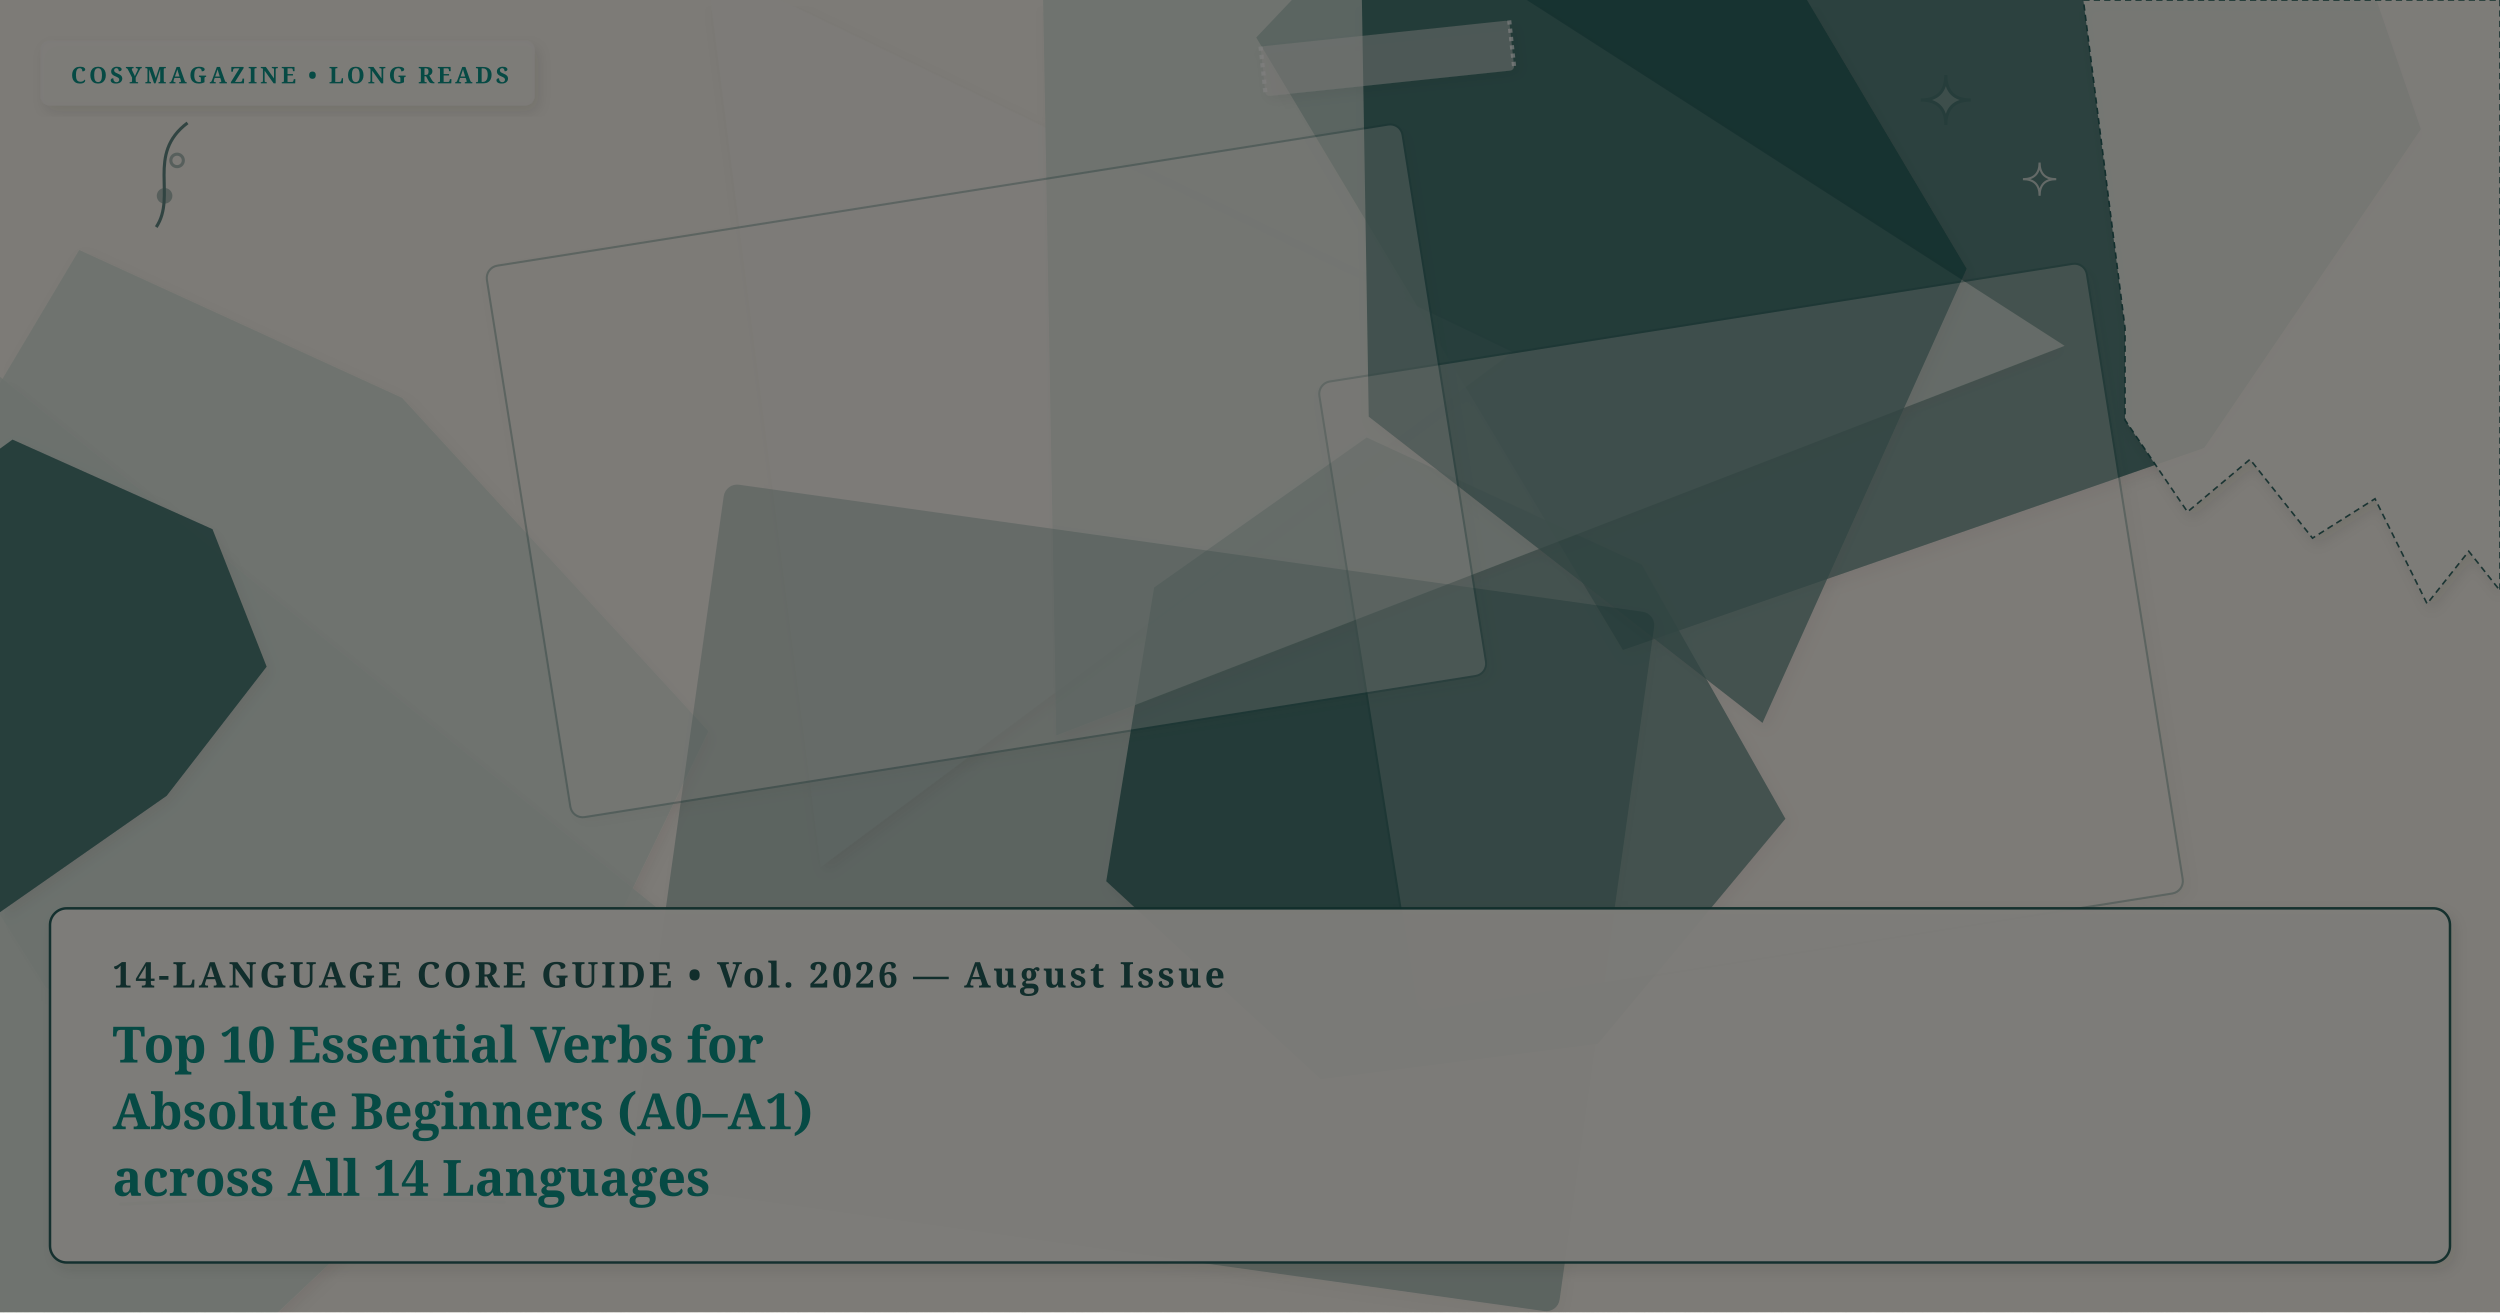
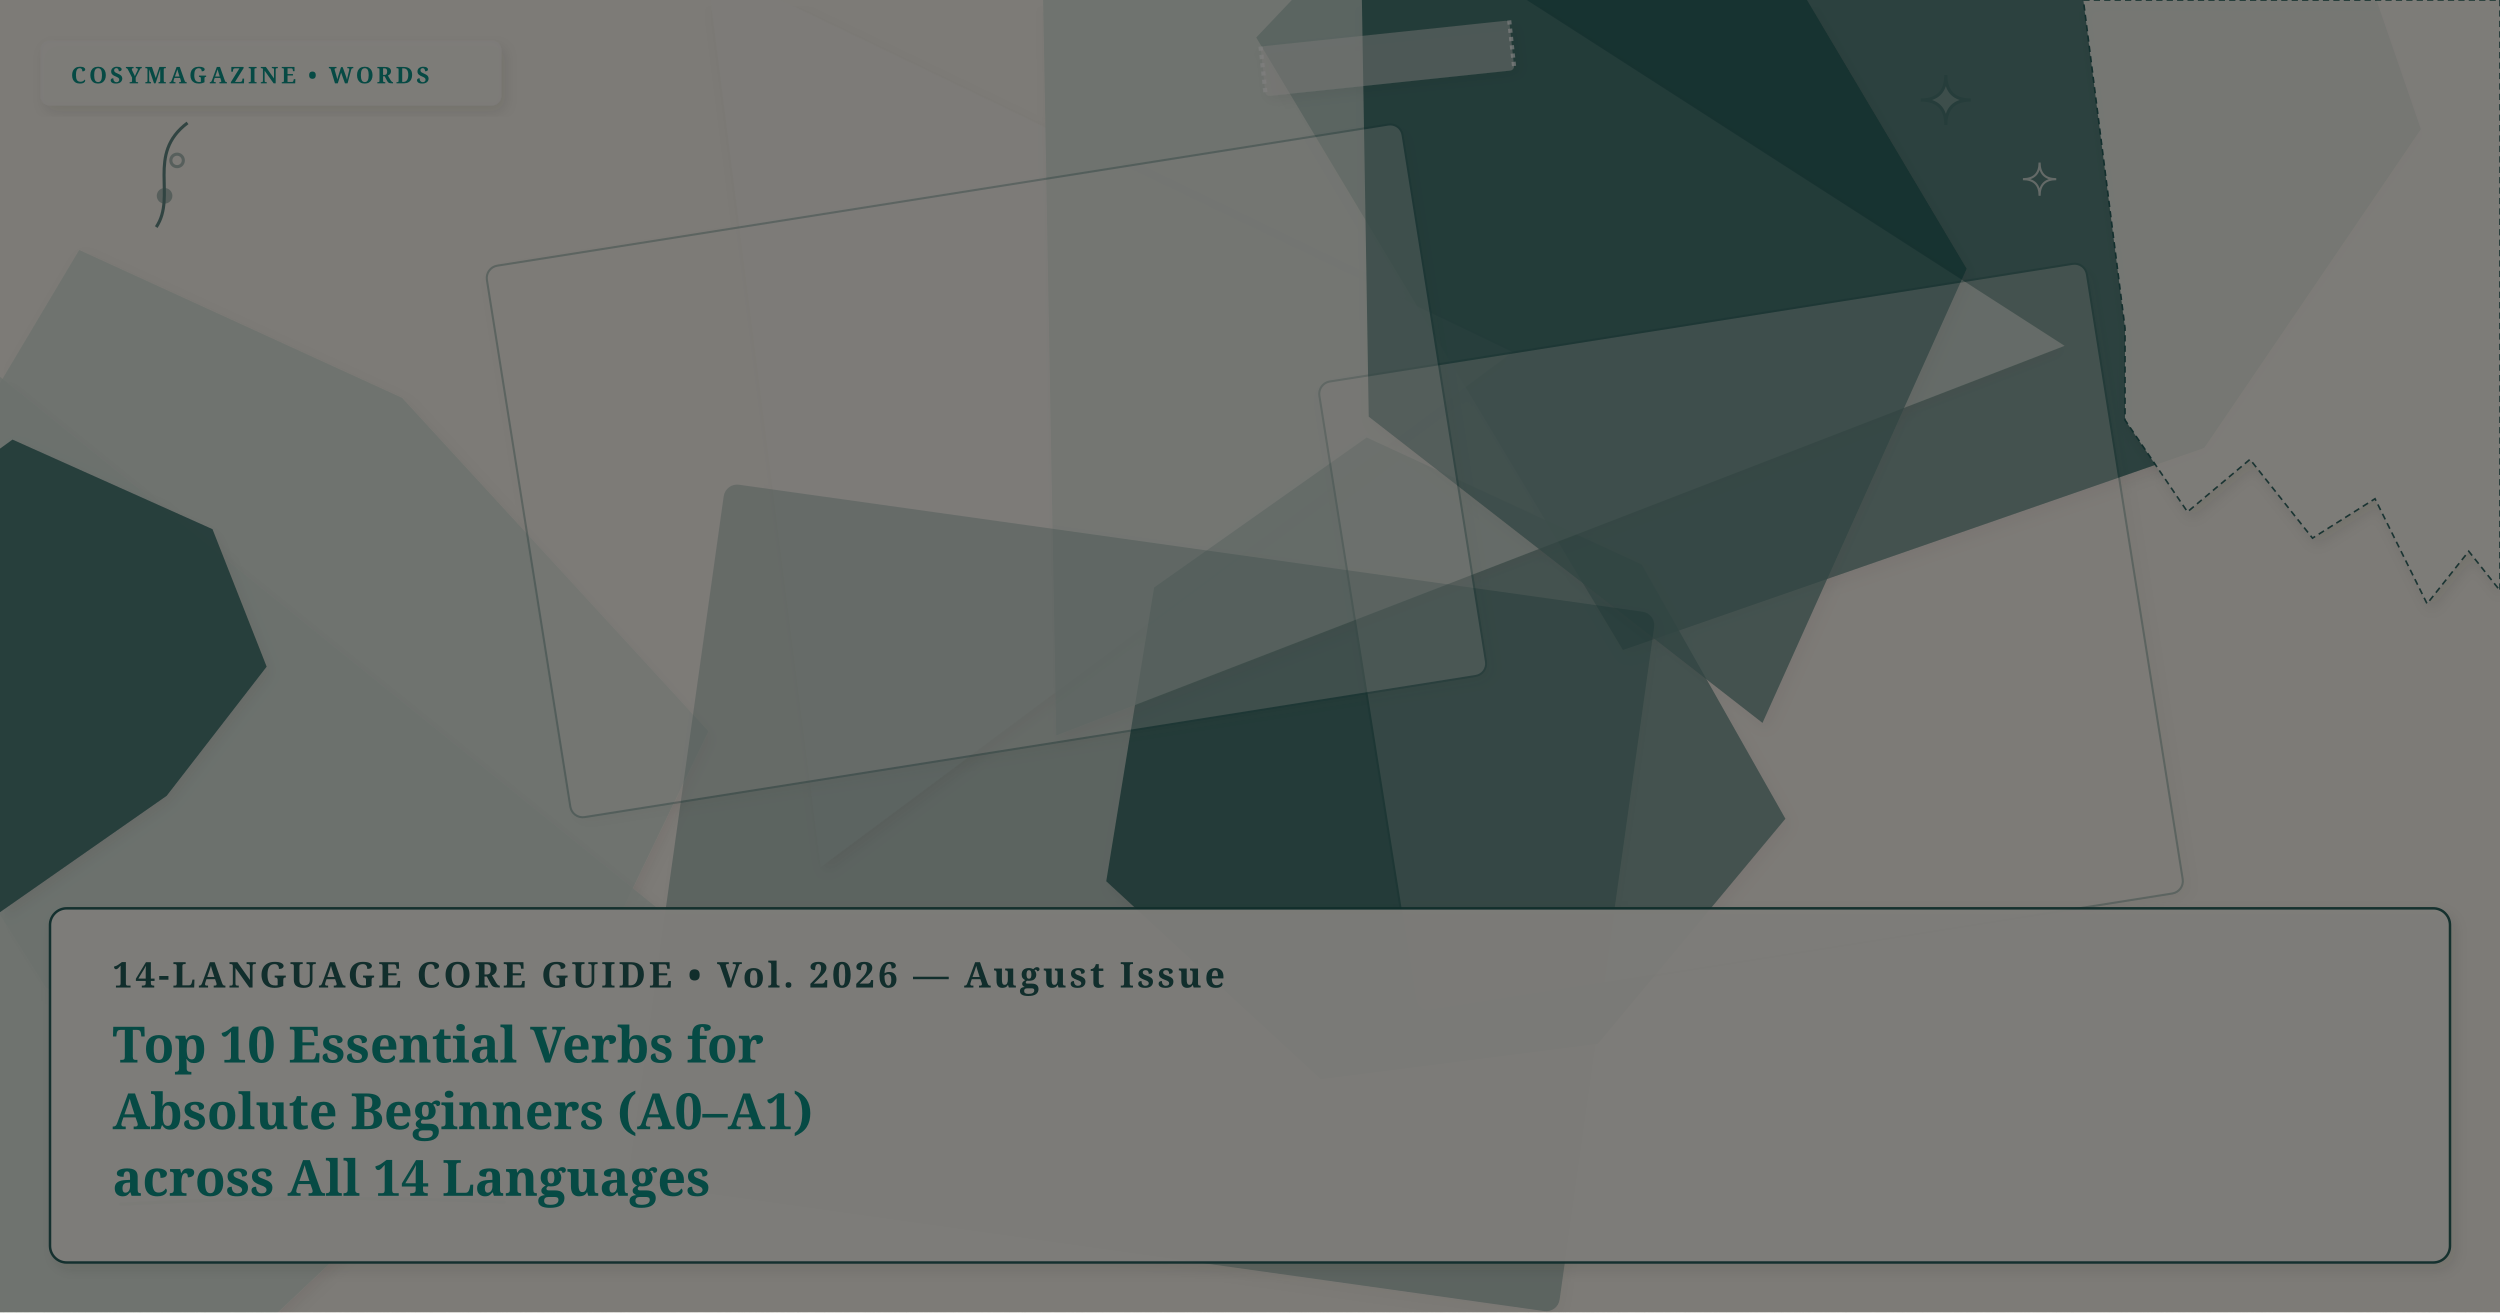
<svg xmlns="http://www.w3.org/2000/svg" viewBox="0 0 1200 630" width="100%" height="100%" preserveAspectRatio="xMidYMid slice" class="cosy-cover-art" data-motif="editorial-stars" data-seed="top-10-verbs" data-lang="en">
  <defs>
    <filter id="soft-shadow" x="-20%" y="-20%" width="140%" height="140%">
      <feDropShadow dx="2" dy="3" stdDeviation="3" flood-color="#3C281E" flood-opacity="0.10" />
    </filter>
    <filter id="paper-grain" x="0%" y="0%" width="100%" height="100%">
      <feTurbulence type="fractalNoise" baseFrequency="0.65" numOctaves="3" result="noise" />
      <feColorMatrix type="saturate" values="0" />
      <feComponentTransfer>
        <feFuncA type="linear" slope="0.05" />
      </feComponentTransfer>
      <feBlend mode="multiply" in="SourceGraphic" result="blend" />
    </filter>
  </defs>
  <style>
        @media (prefers-reduced-motion: reduce) {
          .cosy-cover-art * { animation: none !important; transition: none !important; }
        }
      </style>
  <rect width="1200" height="630" fill="#FAF6EE" />
  <polygon points="1162,62 1058,215 779,312 603,18 790,-179 1062,-229" fill="#225B58" opacity="0.75" style="filter: drop-shadow(2px 3px 3px rgba(60,40,30,0.08));" />
  <polygon points="726,169 394,416 339,-17" fill="#faf7f2" opacity="0.75" style="filter: drop-shadow(2px 3px 3px rgba(60,40,30,0.08));" />
  <polygon points="340,351 233,573 22,474 -78,315 38,120 193,191" fill="#D5E2D9" opacity="0.75" style="filter: drop-shadow(2px 3px 3px rgba(60,40,30,0.08));" />
  <polygon points="328,446 1,755 -177,476 -11,172" fill="#D5E2D9" opacity="0.75" style="filter: drop-shadow(2px 3px 3px rgba(60,40,30,0.08));" />
  <polygon points="857,393 767,501 634,518 531,423 554,282 656,210 788,271" fill="#225B58" opacity="0.75" style="filter: drop-shadow(2px 3px 3px rgba(60,40,30,0.08));" />
  <polygon points="991,166 507,353 498,-151" fill="#D5E2D9" opacity="0.75" style="filter: drop-shadow(2px 3px 3px rgba(60,40,30,0.08));" />
  <polygon points="944,129 846,347 657,200 653,-43 862,-9" fill="#225B58" opacity="0.75" style="filter: drop-shadow(2px 3px 3px rgba(60,40,30,0.08));" />
  <polygon points="128,320 80,382 -26,456 -89,354 -77,271 6,211 102,254" fill="#225B58" opacity="0.75" style="filter: drop-shadow(2px 3px 3px rgba(60,40,30,0.08));" />
  <g transform="rotate(-9 840.5 306)">
    <rect x="654" y="153" width="373" height="306" rx="6" fill="#FAF6EE" opacity="0.3" stroke="#225B58" stroke-width="1" filter="url(#soft-shadow)" />
  </g>
  <g transform="rotate(8 548 431)">
    <rect x="323" y="262" width="450" height="338" rx="6" fill="#225B58" opacity="0.3" stroke="#225B58" stroke-width="1" filter="url(#soft-shadow)" />
  </g>
  <g transform="rotate(-9 473.5 226)">
    <rect x="251" y="92" width="445" height="268" rx="6" fill="#faf7f2" opacity="0.3" stroke="#225B58" stroke-width="1" filter="url(#soft-shadow)" />
  </g>
  <g class="cover-torn-paper" filter="url(#soft-shadow)">
    <polygon points="1000,0 1200,0 1200,283.5 1185,264.6 1165,289.8 1140,239.4 1110,258.3 1080,220.5 1050,245.7 1020,201.6 1020,157.5 1000,0" fill="#FCF9F2" opacity="0.9" stroke="#225B58" stroke-width="0.8" stroke-dasharray="3 2" />
  </g>
  <g transform="rotate(-6 666 28)" filter="url(#soft-shadow)">
    <rect x="606" y="16" width="120" height="24" rx="2" fill="#faf7f2" opacity="0.45" />
    <line x1="606" y1="16" x2="606" y2="40" stroke="#FFFFFF" stroke-width="2" stroke-dasharray="2 2" opacity="0.7" />
    <line x1="726" y1="16" x2="726" y2="40" stroke="#FFFFFF" stroke-width="2" stroke-dasharray="2 2" opacity="0.7" />
  </g>
  <g class="cover-tiny-doodles" stroke="#225B58" stroke-width="1.5" fill="none" opacity="0.7">
    <path d="M 934 36 Q 934 48 946 48 Q 934 48 934 60 Q 934 48 922 48 Q 934 48 934 36 Z" fill="#faf7f2" opacity="0.3" />
    <path d="M 979 78 Q 979 86 987 86 Q 979 86 979 94 Q 979 86 971 86 Q 979 86 979 78 Z" stroke="#faf7f2" stroke-width="1" />
    <path d="M 75 109 C 85 94, 70 74, 90 59" />
    <circle cx="79" cy="94" r="3" fill="#225B58" opacity="0.5" />
    <circle cx="85" cy="77" r="3" fill="#faf7f2" opacity="0.5" />
  </g>
  <g class="cover-sketchy-underline">
    <path d="M 48 575 Q 150 570 252 577" stroke="#faf7f2" stroke-width="2.5" stroke-linecap="round" fill="none" opacity="0.75" />
    <path d="M 58 578 Q 150 573 242 577" stroke="#225B58" stroke-width="1.5" stroke-linecap="round" fill="none" opacity="0.5" />
  </g>
  <g class="cover-masthead-label" filter="url(#soft-shadow)">
-     <rect x="20" y="20" width="236" height="30" rx="4" fill="#FCF9F2" opacity="0.95" stroke="#faf7f2" stroke-width="1.2" />
-     <text x="34" y="40" fill="#0d9488" font-family="Fraunces, 'Lora', Georgia, serif" font-size="11" font-weight="bold" letter-spacing="1.4">COSYMAGAZINE • LONG READS</text>
+     <rect x="20" y="20" width="220" height="30" rx="4" fill="#FCF9F2" opacity="0.95" stroke="#faf7f2" stroke-width="1.2" />
+     <text x="34" y="40" fill="#0d9488" font-family="Fraunces, 'Lora', Georgia, serif" font-size="11" font-weight="bold" letter-spacing="1.4">COSYMAGAZINE • WORDS</text>
  </g>
  <g class="cover-text-overlay" filter="url(#soft-shadow)">
    <rect class="cover-overlay-box" x="24" y="436" width="1152" height="170" rx="8" fill="#FCF9F2" opacity="0.96" stroke="#225B58" stroke-width="1.2" />
    <text x="54" y="474" fill="#225B58" font-family="Fraunces, 'Lora', Georgia, serif" font-size="17" font-weight="bold" letter-spacing="1.5">14-LANGUAGE CORE GUIDE • Vol. 2026 — August Issue</text>
    <text x="54" y="510" fill="#0d9488" font-family="Fraunces, 'Lora', Georgia, serif" font-size="24" font-weight="bold">Top 10 Essential Verbs for</text>
    <text x="54" y="542" fill="#0d9488" font-family="Fraunces, 'Lora', Georgia, serif" font-size="24" font-weight="bold">Absolute Beginners (A0–A1)</text>
    <text x="54" y="574" fill="#0d9488" font-family="Fraunces, 'Lora', Georgia, serif" font-size="24" font-weight="bold">across All 14 Languages</text>
  </g>
  <rect width="1200" height="630" filter="url(#paper-grain)" opacity="0.5" pointer-events="none" />
</svg>
